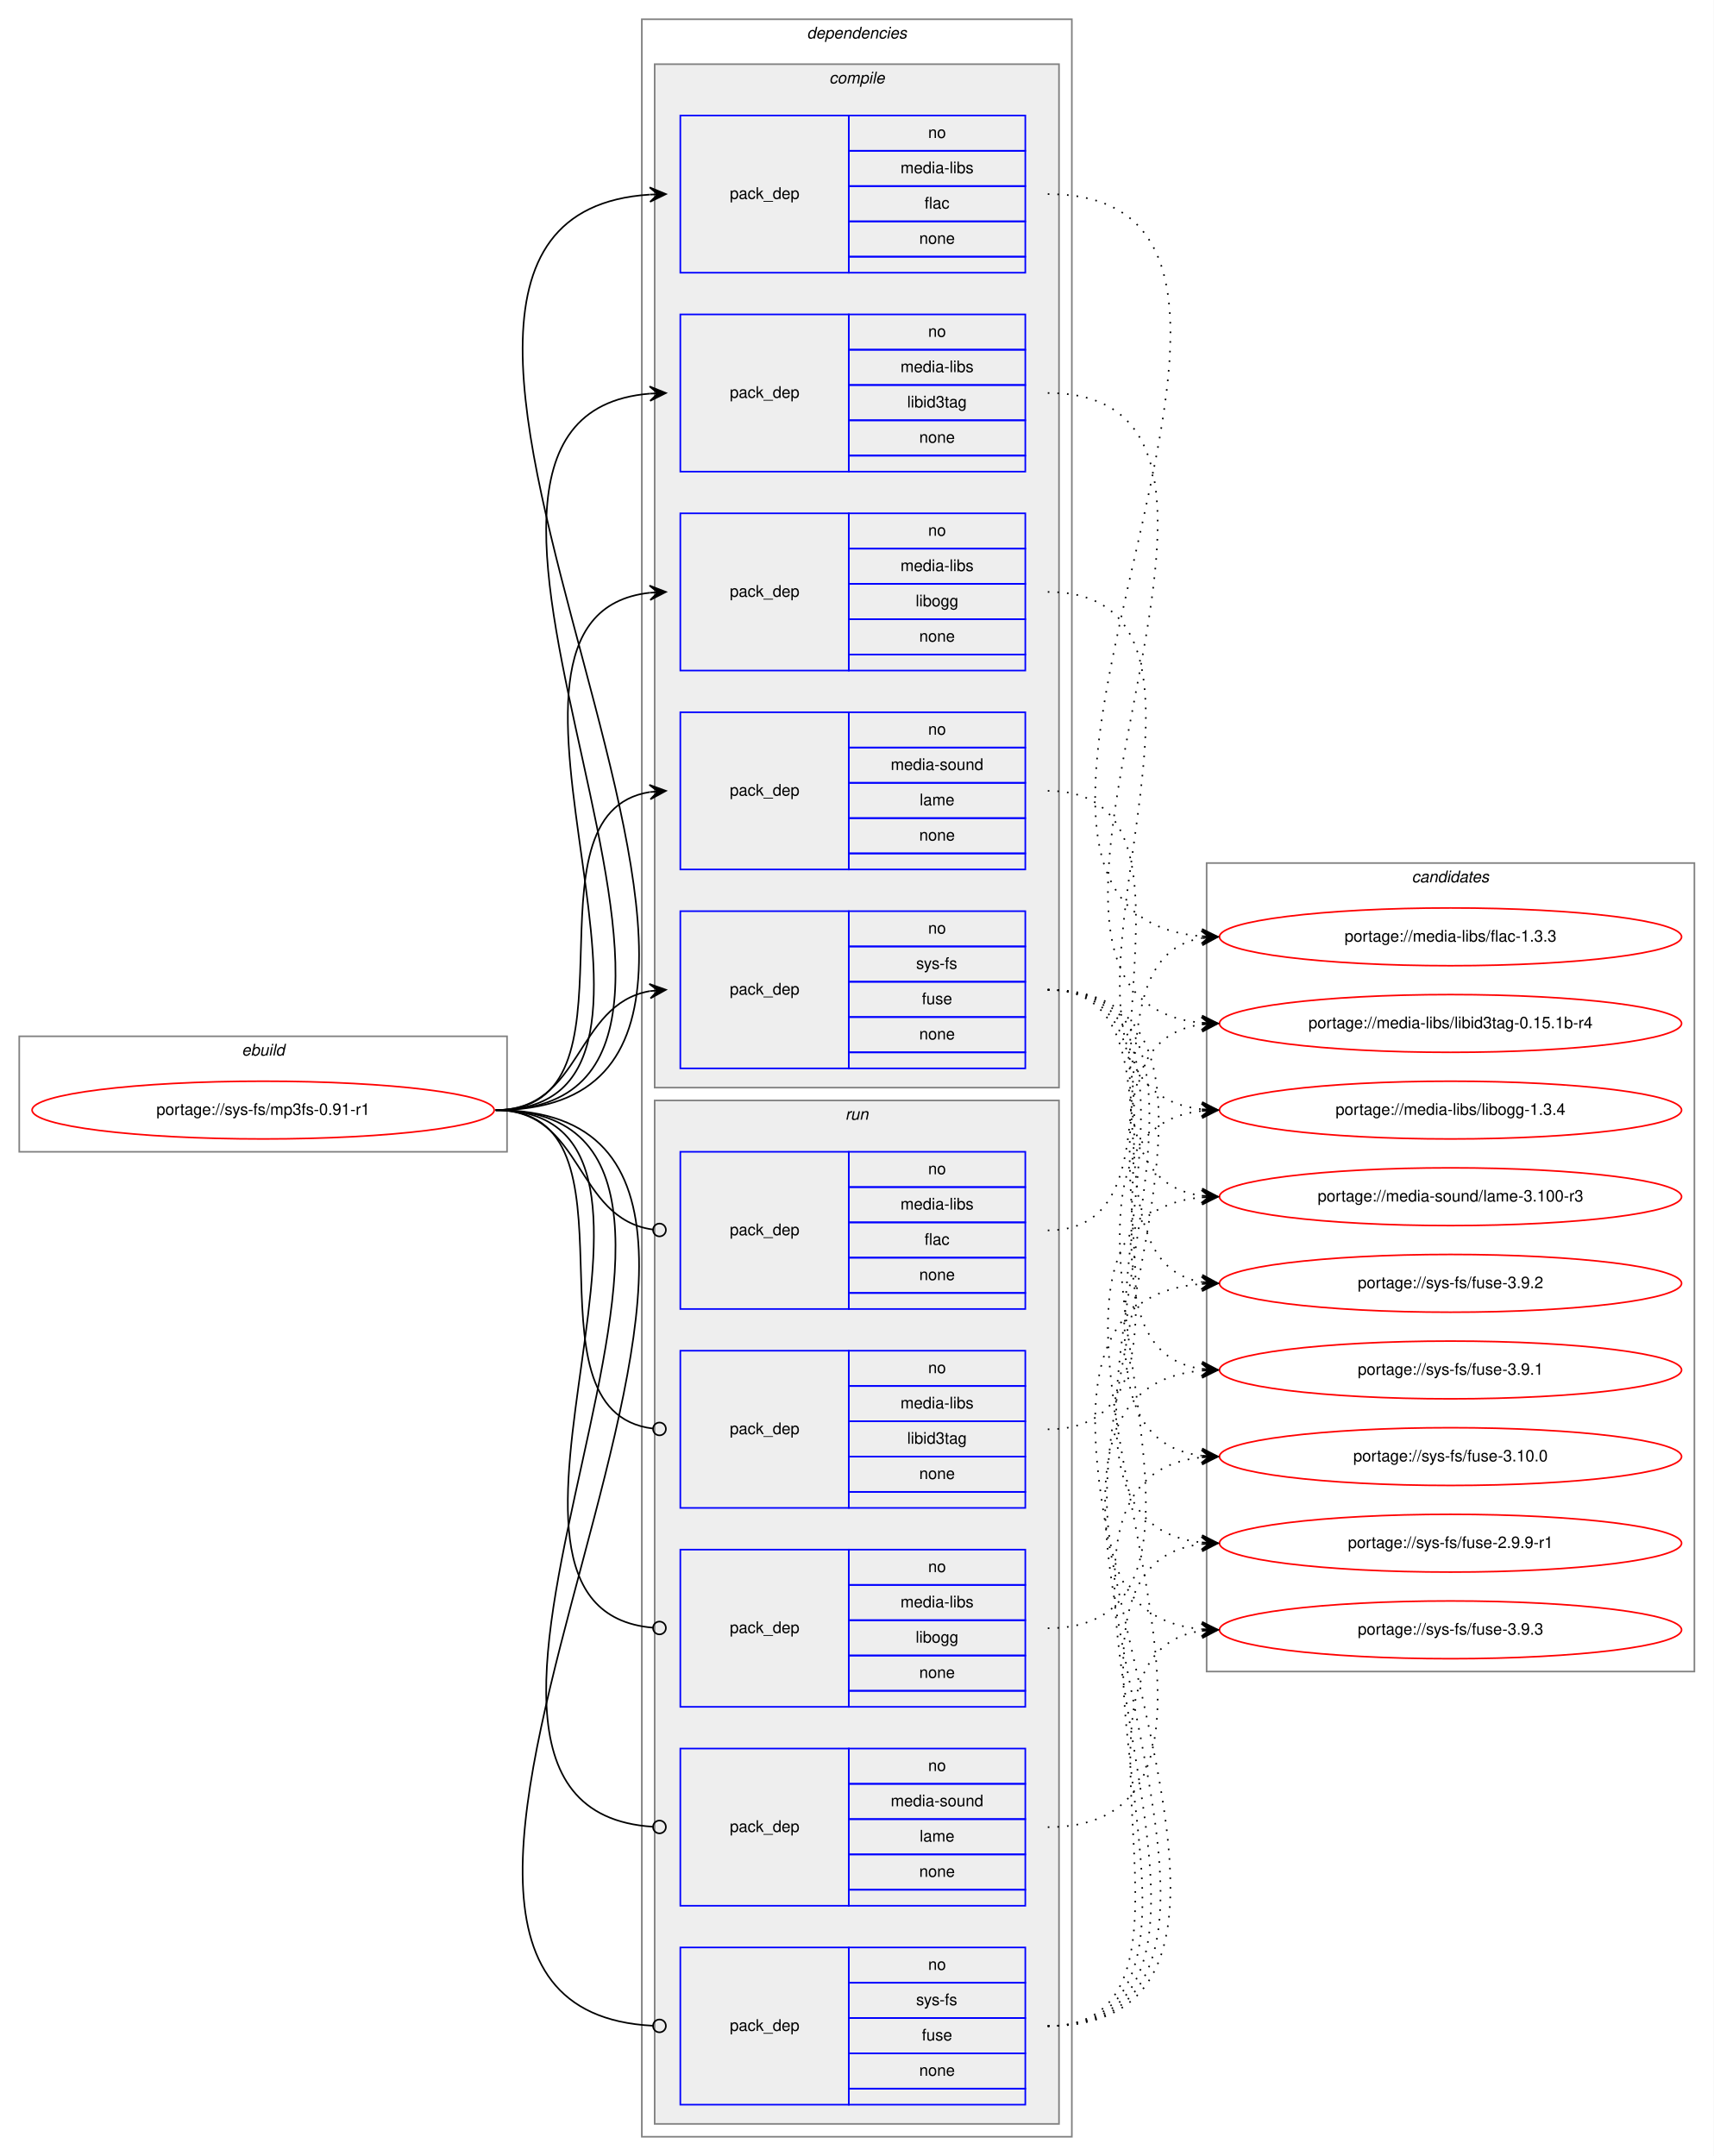
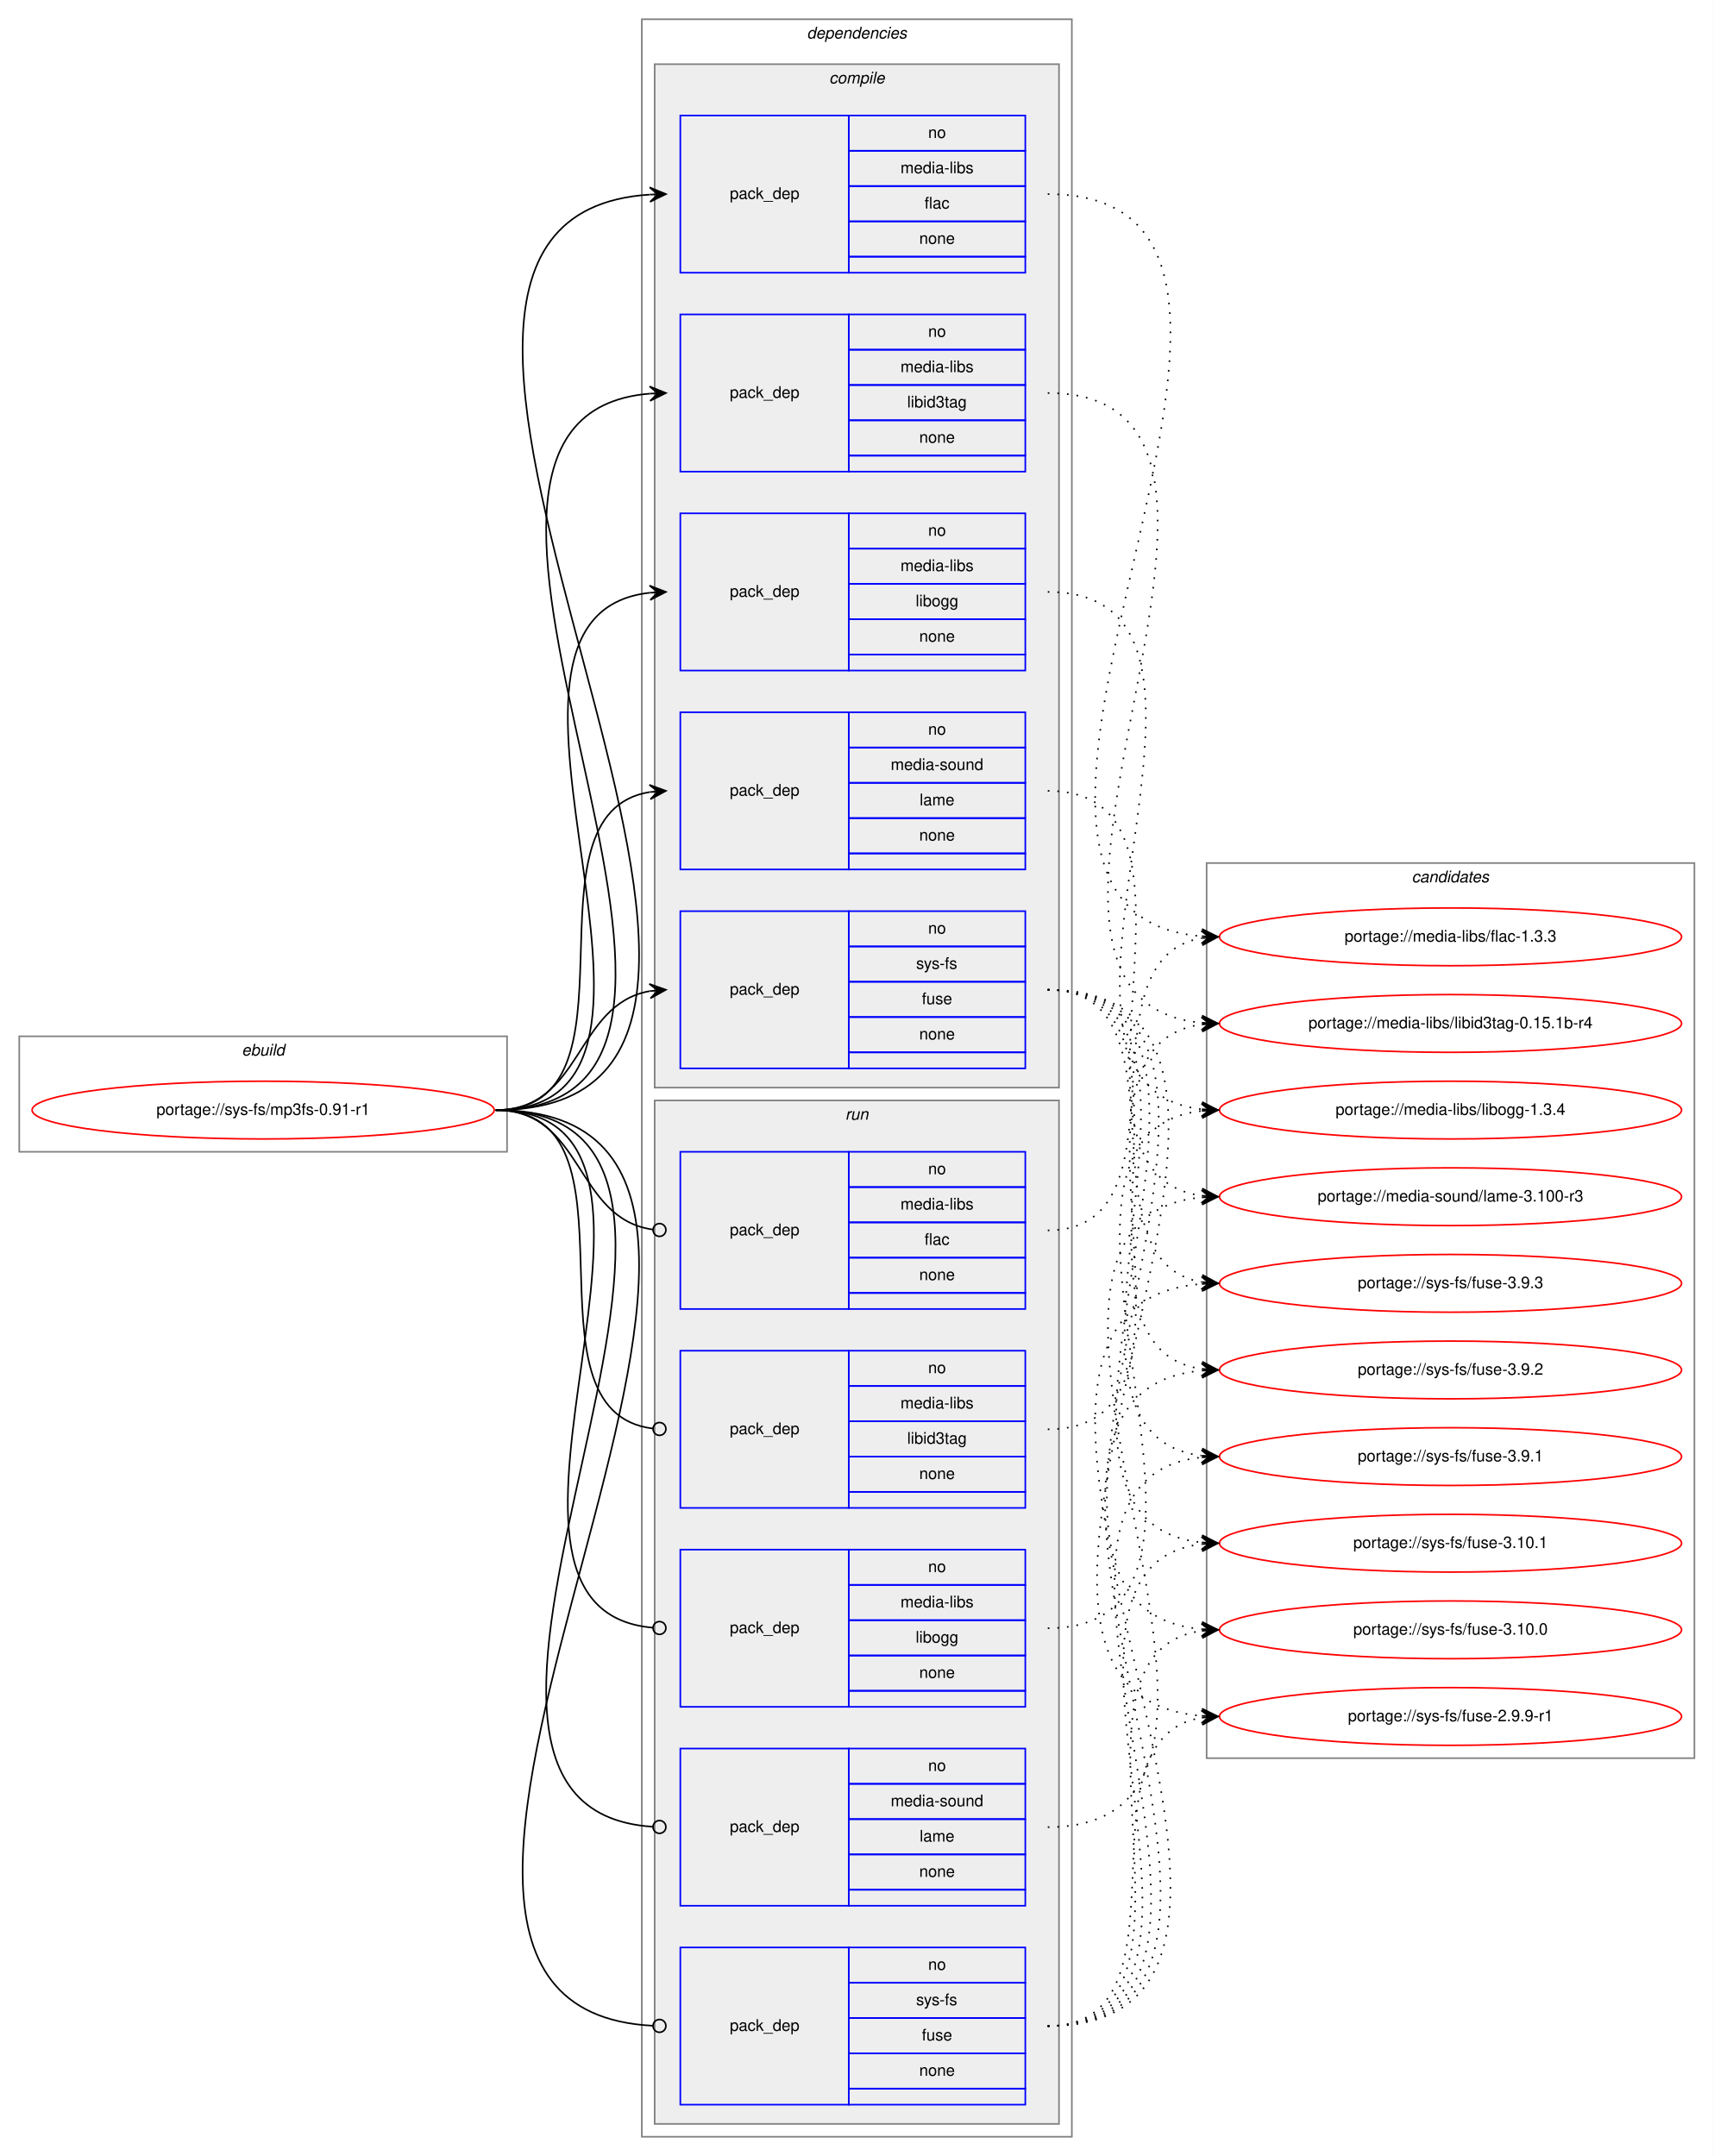
<svg xmlns="http://www.w3.org/2000/svg" xmlns:xlink="http://www.w3.org/1999/xlink" width="1068pt" height="1344pt" viewBox="0.00 0.00 1068.00 1344.00">
  <g id="graph0" class="graph" transform="scale(1 1) rotate(0) translate(4 1340)">
    <polygon fill="white" stroke="transparent" points="-4,4 -4,-1340 1064,-1340 1064,4 -4,4" />
    <g id="clust1" class="cluster">
      <polygon fill="none" stroke="gray" points="8,-622 8,-694 312,-694 312,-622 8,-622" />
      <text text-anchor="start" x="146.66" y="-682" font-family="Helvetica,sans-Serif" font-style="italic" font-size="10.00">ebuild</text>
    </g>
    <g id="clust2" class="cluster">
      <polygon fill="none" stroke="gray" points="396,-8 396,-1328 664,-1328 664,-8 396,-8" />
      <text text-anchor="start" x="498.88" y="-1316" font-family="Helvetica,sans-Serif" font-style="italic" font-size="10.00">dependencies</text>
    </g>
    <g id="clust3" class="cluster">
      <polygon fill="#eeeeee" stroke="gray" points="404,-662 404,-1300 656,-1300 656,-662 404,-662" />
      <text text-anchor="start" x="512.78" y="-1288" font-family="Helvetica,sans-Serif" font-style="italic" font-size="10.00">compile</text>
    </g>
    <g id="clust10" class="cluster">
      <polygon fill="#eeeeee" stroke="gray" points="404,-16 404,-654 656,-654 656,-16 404,-16" />
      <text text-anchor="start" x="522.78" y="-642" font-family="Helvetica,sans-Serif" font-style="italic" font-size="10.00">run</text>
    </g>
    <g id="clust16" class="cluster">
-       <polygon fill="none" stroke="gray" points="748,-298 748,-802 1052,-802 1052,-298 748,-298" />
+       <polygon fill="none" stroke="gray" points="748,-244 748,-802 1052,-802 1052,-244 748,-244" />
      <text text-anchor="start" x="875.82" y="-790" font-family="Helvetica,sans-Serif" font-style="italic" font-size="10.00">candidates</text>
    </g>
    <g id="node1" class="node">
      <g id="a_node1">
        <a xlink:href="../sys-fs/mp3fs-0.91-r1.svg" xlink:title="portage://sys-fs/mp3fs-0.91-r1">
          <ellipse fill="none" stroke="red" cx="160" cy="-648" rx="144" ry="18" />
          <text text-anchor="middle" x="160" y="-645" font-family="Helvetica,sans-Serif" font-size="10.00">portage://sys-fs/mp3fs-0.91-r1</text>
        </a>
      </g>
    </g>
    <g id="node2" class="node">
      <polygon fill="none" stroke="blue" points="420,-1170 420,-1268 525,-1268 525,-1170 420,-1170" />
      <text text-anchor="start" x="450.82" y="-1216" font-family="Helvetica,sans-Serif" font-size="10.00">pack_dep</text>
      <polygon fill="none" stroke="blue" points="525,-1246 525,-1268 635,-1268 635,-1246 525,-1246" />
      <text text-anchor="start" x="574.44" y="-1254" font-family="Helvetica,sans-Serif" font-size="10.00">no</text>
      <polygon fill="none" stroke="blue" points="525,-1224 525,-1246 635,-1246 635,-1224 525,-1224" />
      <text text-anchor="start" x="557.22" y="-1232" font-family="Helvetica,sans-Serif" font-size="10.00">media-libs</text>
      <polygon fill="none" stroke="blue" points="525,-1202 525,-1224 635,-1224 635,-1202 525,-1202" />
      <text text-anchor="start" x="572.22" y="-1210" font-family="Helvetica,sans-Serif" font-size="10.00">flac</text>
      <polygon fill="none" stroke="blue" points="525,-1180 525,-1202 635,-1202 635,-1180 525,-1180" />
      <text text-anchor="start" x="568.88" y="-1188" font-family="Helvetica,sans-Serif" font-size="10.00">none</text>
      <polygon fill="none" stroke="blue" points="525,-1170 525,-1180 635,-1180 635,-1170 525,-1170" />
    </g>
    <g id="edge1" class="edge">
      <path fill="none" stroke="black" d="M305,-648C559.58,-648 163.98,-1203.49 400.78,-1218.68" />
      <polygon fill="black" stroke="black" points="411,-1219 400.87,-1223.19 406,-1218.84 401,-1218.69 401,-1218.69 401,-1218.69 406,-1218.84 401.14,-1214.19 411,-1219 411,-1219" />
    </g>
    <g id="node3" class="node">
      <polygon fill="none" stroke="blue" points="420,-1046 420,-1144 525,-1144 525,-1046 420,-1046" />
      <text text-anchor="start" x="450.82" y="-1092" font-family="Helvetica,sans-Serif" font-size="10.00">pack_dep</text>
      <polygon fill="none" stroke="blue" points="525,-1122 525,-1144 635,-1144 635,-1122 525,-1122" />
      <text text-anchor="start" x="574.44" y="-1130" font-family="Helvetica,sans-Serif" font-size="10.00">no</text>
      <polygon fill="none" stroke="blue" points="525,-1100 525,-1122 635,-1122 635,-1100 525,-1100" />
      <text text-anchor="start" x="557.22" y="-1108" font-family="Helvetica,sans-Serif" font-size="10.00">media-libs</text>
      <polygon fill="none" stroke="blue" points="525,-1078 525,-1100 635,-1100 635,-1078 525,-1078" />
      <text text-anchor="start" x="561.38" y="-1086" font-family="Helvetica,sans-Serif" font-size="10.00">libid3tag</text>
      <polygon fill="none" stroke="blue" points="525,-1056 525,-1078 635,-1078 635,-1056 525,-1056" />
      <text text-anchor="start" x="568.88" y="-1064" font-family="Helvetica,sans-Serif" font-size="10.00">none</text>
      <polygon fill="none" stroke="blue" points="525,-1046 525,-1056 635,-1056 635,-1046 525,-1046" />
    </g>
    <g id="edge2" class="edge">
      <path fill="none" stroke="black" d="M305,-648C505.69,-648 217.01,-1079.85 400.97,-1094.61" />
      <polygon fill="black" stroke="black" points="411,-1095 400.83,-1099.11 406,-1094.81 401.01,-1094.61 401.01,-1094.61 401.01,-1094.61 406,-1094.81 401.18,-1090.12 411,-1095 411,-1095" />
    </g>
    <g id="node4" class="node">
      <polygon fill="none" stroke="blue" points="420,-922 420,-1020 525,-1020 525,-922 420,-922" />
      <text text-anchor="start" x="450.82" y="-968" font-family="Helvetica,sans-Serif" font-size="10.00">pack_dep</text>
      <polygon fill="none" stroke="blue" points="525,-998 525,-1020 635,-1020 635,-998 525,-998" />
      <text text-anchor="start" x="574.44" y="-1006" font-family="Helvetica,sans-Serif" font-size="10.00">no</text>
      <polygon fill="none" stroke="blue" points="525,-976 525,-998 635,-998 635,-976 525,-976" />
      <text text-anchor="start" x="557.22" y="-984" font-family="Helvetica,sans-Serif" font-size="10.00">media-libs</text>
      <polygon fill="none" stroke="blue" points="525,-954 525,-976 635,-976 635,-954 525,-954" />
      <text text-anchor="start" x="566.66" y="-962" font-family="Helvetica,sans-Serif" font-size="10.00">libogg</text>
      <polygon fill="none" stroke="blue" points="525,-932 525,-954 635,-954 635,-932 525,-932" />
      <text text-anchor="start" x="568.88" y="-940" font-family="Helvetica,sans-Serif" font-size="10.00">none</text>
      <polygon fill="none" stroke="blue" points="525,-922 525,-932 635,-932 635,-922 525,-922" />
    </g>
    <g id="edge3" class="edge">
      <path fill="none" stroke="black" d="M305,-648C452.55,-648 268.92,-956.04 400.94,-970.48" />
      <polygon fill="black" stroke="black" points="411,-971 400.78,-974.97 406.01,-970.74 401.01,-970.48 401.01,-970.48 401.01,-970.48 406.01,-970.74 401.25,-965.99 411,-971 411,-971" />
    </g>
    <g id="node5" class="node">
      <polygon fill="none" stroke="blue" points="420,-798 420,-896 525,-896 525,-798 420,-798" />
      <text text-anchor="start" x="450.82" y="-844" font-family="Helvetica,sans-Serif" font-size="10.00">pack_dep</text>
      <polygon fill="none" stroke="blue" points="525,-874 525,-896 635,-896 635,-874 525,-874" />
      <text text-anchor="start" x="574.44" y="-882" font-family="Helvetica,sans-Serif" font-size="10.00">no</text>
      <polygon fill="none" stroke="blue" points="525,-852 525,-874 635,-874 635,-852 525,-852" />
      <text text-anchor="start" x="551.11" y="-860" font-family="Helvetica,sans-Serif" font-size="10.00">media-sound</text>
      <polygon fill="none" stroke="blue" points="525,-830 525,-852 635,-852 635,-830 525,-830" />
      <text text-anchor="start" x="569.17" y="-838" font-family="Helvetica,sans-Serif" font-size="10.00">lame</text>
      <polygon fill="none" stroke="blue" points="525,-808 525,-830 635,-830 635,-808 525,-808" />
      <text text-anchor="start" x="568.88" y="-816" font-family="Helvetica,sans-Serif" font-size="10.00">none</text>
      <polygon fill="none" stroke="blue" points="525,-798 525,-808 635,-808 635,-798 525,-798" />
    </g>
    <g id="edge4" class="edge">
      <path fill="none" stroke="black" d="M305,-648C401.59,-648 317.36,-832.88 400.88,-846.24" />
      <polygon fill="black" stroke="black" points="411,-847 400.69,-850.74 406.01,-846.63 401.03,-846.25 401.03,-846.25 401.03,-846.25 406.01,-846.63 401.37,-841.76 411,-847 411,-847" />
    </g>
    <g id="node6" class="node">
      <polygon fill="none" stroke="blue" points="420,-674 420,-772 525,-772 525,-674 420,-674" />
      <text text-anchor="start" x="450.82" y="-720" font-family="Helvetica,sans-Serif" font-size="10.00">pack_dep</text>
      <polygon fill="none" stroke="blue" points="525,-750 525,-772 635,-772 635,-750 525,-750" />
      <text text-anchor="start" x="574.44" y="-758" font-family="Helvetica,sans-Serif" font-size="10.00">no</text>
      <polygon fill="none" stroke="blue" points="525,-728 525,-750 635,-750 635,-728 525,-728" />
      <text text-anchor="start" x="566.95" y="-736" font-family="Helvetica,sans-Serif" font-size="10.00">sys-fs</text>
      <polygon fill="none" stroke="blue" points="525,-706 525,-728 635,-728 635,-706 525,-706" />
      <text text-anchor="start" x="570.55" y="-714" font-family="Helvetica,sans-Serif" font-size="10.00">fuse</text>
      <polygon fill="none" stroke="blue" points="525,-684 525,-706 635,-706 635,-684 525,-684" />
      <text text-anchor="start" x="568.88" y="-692" font-family="Helvetica,sans-Serif" font-size="10.00">none</text>
      <polygon fill="none" stroke="blue" points="525,-674 525,-684 635,-684 635,-674 525,-674" />
    </g>
    <g id="edge5" class="edge">
      <path fill="none" stroke="black" d="M305,-648C359.1,-648 354.2,-713.92 400.93,-722.16" />
      <polygon fill="black" stroke="black" points="411,-723 400.66,-726.65 406.02,-722.58 401.03,-722.17 401.03,-722.17 401.03,-722.17 406.02,-722.58 401.41,-717.68 411,-723 411,-723" />
    </g>
    <g id="node7" class="node">
      <polygon fill="none" stroke="blue" points="420,-524 420,-622 525,-622 525,-524 420,-524" />
      <text text-anchor="start" x="450.82" y="-570" font-family="Helvetica,sans-Serif" font-size="10.00">pack_dep</text>
      <polygon fill="none" stroke="blue" points="525,-600 525,-622 635,-622 635,-600 525,-600" />
      <text text-anchor="start" x="574.44" y="-608" font-family="Helvetica,sans-Serif" font-size="10.00">no</text>
      <polygon fill="none" stroke="blue" points="525,-578 525,-600 635,-600 635,-578 525,-578" />
      <text text-anchor="start" x="557.22" y="-586" font-family="Helvetica,sans-Serif" font-size="10.00">media-libs</text>
      <polygon fill="none" stroke="blue" points="525,-556 525,-578 635,-578 635,-556 525,-556" />
      <text text-anchor="start" x="572.22" y="-564" font-family="Helvetica,sans-Serif" font-size="10.00">flac</text>
      <polygon fill="none" stroke="blue" points="525,-534 525,-556 635,-556 635,-534 525,-534" />
      <text text-anchor="start" x="568.88" y="-542" font-family="Helvetica,sans-Serif" font-size="10.00">none</text>
      <polygon fill="none" stroke="blue" points="525,-524 525,-534 635,-534 635,-524 525,-524" />
    </g>
    <g id="edge6" class="edge">
      <path fill="none" stroke="black" d="M305,-648C359.89,-648 354.05,-580.15 403.01,-573.52" />
      <ellipse fill="none" stroke="black" cx="407.01" cy="-573.26" rx="4" ry="4" />
    </g>
    <g id="node8" class="node">
      <polygon fill="none" stroke="blue" points="420,-400 420,-498 525,-498 525,-400 420,-400" />
      <text text-anchor="start" x="450.82" y="-446" font-family="Helvetica,sans-Serif" font-size="10.00">pack_dep</text>
      <polygon fill="none" stroke="blue" points="525,-476 525,-498 635,-498 635,-476 525,-476" />
      <text text-anchor="start" x="574.44" y="-484" font-family="Helvetica,sans-Serif" font-size="10.00">no</text>
      <polygon fill="none" stroke="blue" points="525,-454 525,-476 635,-476 635,-454 525,-454" />
      <text text-anchor="start" x="557.22" y="-462" font-family="Helvetica,sans-Serif" font-size="10.00">media-libs</text>
      <polygon fill="none" stroke="blue" points="525,-432 525,-454 635,-454 635,-432 525,-432" />
      <text text-anchor="start" x="561.38" y="-440" font-family="Helvetica,sans-Serif" font-size="10.00">libid3tag</text>
      <polygon fill="none" stroke="blue" points="525,-410 525,-432 635,-432 635,-410 525,-410" />
      <text text-anchor="start" x="568.88" y="-418" font-family="Helvetica,sans-Serif" font-size="10.00">none</text>
      <polygon fill="none" stroke="blue" points="525,-400 525,-410 635,-410 635,-400 525,-400" />
    </g>
    <g id="edge7" class="edge">
      <path fill="none" stroke="black" d="M305,-648C402.37,-648 315.98,-460.11 402.95,-449.47" />
      <ellipse fill="none" stroke="black" cx="407.01" cy="-449.23" rx="4" ry="4" />
    </g>
    <g id="node9" class="node">
      <polygon fill="none" stroke="blue" points="420,-276 420,-374 525,-374 525,-276 420,-276" />
      <text text-anchor="start" x="450.82" y="-322" font-family="Helvetica,sans-Serif" font-size="10.00">pack_dep</text>
      <polygon fill="none" stroke="blue" points="525,-352 525,-374 635,-374 635,-352 525,-352" />
      <text text-anchor="start" x="574.44" y="-360" font-family="Helvetica,sans-Serif" font-size="10.00">no</text>
      <polygon fill="none" stroke="blue" points="525,-330 525,-352 635,-352 635,-330 525,-330" />
      <text text-anchor="start" x="557.22" y="-338" font-family="Helvetica,sans-Serif" font-size="10.00">media-libs</text>
      <polygon fill="none" stroke="blue" points="525,-308 525,-330 635,-330 635,-308 525,-308" />
      <text text-anchor="start" x="566.66" y="-316" font-family="Helvetica,sans-Serif" font-size="10.00">libogg</text>
      <polygon fill="none" stroke="blue" points="525,-286 525,-308 635,-308 635,-286 525,-286" />
      <text text-anchor="start" x="568.88" y="-294" font-family="Helvetica,sans-Serif" font-size="10.00">none</text>
      <polygon fill="none" stroke="blue" points="525,-276 525,-286 635,-286 635,-276 525,-276" />
    </g>
    <g id="edge8" class="edge">
      <path fill="none" stroke="black" d="M305,-648C453.28,-648 267.07,-336.88 402.94,-325.33" />
      <ellipse fill="none" stroke="black" cx="407" cy="-325.16" rx="4" ry="4" />
    </g>
    <g id="node10" class="node">
      <polygon fill="none" stroke="blue" points="420,-152 420,-250 525,-250 525,-152 420,-152" />
      <text text-anchor="start" x="450.82" y="-198" font-family="Helvetica,sans-Serif" font-size="10.00">pack_dep</text>
      <polygon fill="none" stroke="blue" points="525,-228 525,-250 635,-250 635,-228 525,-228" />
      <text text-anchor="start" x="574.44" y="-236" font-family="Helvetica,sans-Serif" font-size="10.00">no</text>
      <polygon fill="none" stroke="blue" points="525,-206 525,-228 635,-228 635,-206 525,-206" />
      <text text-anchor="start" x="551.11" y="-214" font-family="Helvetica,sans-Serif" font-size="10.00">media-sound</text>
      <polygon fill="none" stroke="blue" points="525,-184 525,-206 635,-206 635,-184 525,-184" />
      <text text-anchor="start" x="569.17" y="-192" font-family="Helvetica,sans-Serif" font-size="10.00">lame</text>
      <polygon fill="none" stroke="blue" points="525,-162 525,-184 635,-184 635,-162 525,-162" />
      <text text-anchor="start" x="568.88" y="-170" font-family="Helvetica,sans-Serif" font-size="10.00">none</text>
      <polygon fill="none" stroke="blue" points="525,-152 525,-162 635,-162 635,-152 525,-152" />
    </g>
    <g id="edge9" class="edge">
      <path fill="none" stroke="black" d="M305,-648C506.38,-648 215,-213.14 402.91,-201.25" />
      <ellipse fill="none" stroke="black" cx="407" cy="-201.12" rx="4" ry="4" />
    </g>
    <g id="node11" class="node">
      <polygon fill="none" stroke="blue" points="420,-28 420,-126 525,-126 525,-28 420,-28" />
      <text text-anchor="start" x="450.82" y="-74" font-family="Helvetica,sans-Serif" font-size="10.00">pack_dep</text>
      <polygon fill="none" stroke="blue" points="525,-104 525,-126 635,-126 635,-104 525,-104" />
      <text text-anchor="start" x="574.44" y="-112" font-family="Helvetica,sans-Serif" font-size="10.00">no</text>
      <polygon fill="none" stroke="blue" points="525,-82 525,-104 635,-104 635,-82 525,-82" />
      <text text-anchor="start" x="566.95" y="-90" font-family="Helvetica,sans-Serif" font-size="10.00">sys-fs</text>
      <polygon fill="none" stroke="blue" points="525,-60 525,-82 635,-82 635,-60 525,-60" />
      <text text-anchor="start" x="570.55" y="-68" font-family="Helvetica,sans-Serif" font-size="10.00">fuse</text>
      <polygon fill="none" stroke="blue" points="525,-38 525,-60 635,-60 635,-38 525,-38" />
      <text text-anchor="start" x="568.88" y="-46" font-family="Helvetica,sans-Serif" font-size="10.00">none</text>
      <polygon fill="none" stroke="blue" points="525,-28 525,-38 635,-38 635,-28 525,-28" />
    </g>
    <g id="edge10" class="edge">
      <path fill="none" stroke="black" d="M305,-648C560.34,-648 161.62,-89.2 402.91,-77.2" />
      <ellipse fill="none" stroke="black" cx="407" cy="-77.1" rx="4" ry="4" />
    </g>
    <g id="node12" class="node">
      <g id="a_node12">
        <a xlink:href="../media-libs/flac-1.3.3.svg" xlink:title="portage://media-libs/flac-1.3.3">
          <ellipse fill="none" stroke="red" cx="900" cy="-756" rx="144" ry="18" />
          <text text-anchor="middle" x="900" y="-753" font-family="Helvetica,sans-Serif" font-size="10.00">portage://media-libs/flac-1.3.3</text>
        </a>
      </g>
    </g>
    <g id="edge11" class="edge">
      <path fill="none" stroke="black" stroke-dasharray="1,5" d="M649,-1219C856.6,-1219 554.25,-771.25 744.92,-756.38" />
      <polygon fill="black" stroke="black" points="755,-756 745.18,-760.87 750,-756.19 745.01,-756.38 745.01,-756.38 745.01,-756.38 750,-756.19 744.84,-751.88 755,-756 755,-756" />
    </g>
    <g id="node13" class="node">
      <g id="a_node13">
        <a xlink:href="../media-libs/libid3tag-0.15.1b-r4.svg" xlink:title="portage://media-libs/libid3tag-0.15.1b-r4">
          <ellipse fill="none" stroke="red" cx="900" cy="-702" rx="144" ry="18" />
          <text text-anchor="middle" x="900" y="-699" font-family="Helvetica,sans-Serif" font-size="10.00">portage://media-libs/libid3tag-0.15.1b-r4</text>
        </a>
      </g>
    </g>
    <g id="edge12" class="edge">
      <path fill="none" stroke="black" stroke-dasharray="1,5" d="M649,-1095C826.38,-1095 583.92,-717.2 744.89,-702.44" />
      <polygon fill="black" stroke="black" points="755,-702 745.21,-706.93 750,-702.22 745.01,-702.44 745.01,-702.44 745.01,-702.44 750,-702.22 744.81,-697.94 755,-702 755,-702" />
    </g>
    <g id="node14" class="node">
      <g id="a_node14">
        <a xlink:href="../media-libs/libogg-1.3.4.svg" xlink:title="portage://media-libs/libogg-1.3.4">
          <ellipse fill="none" stroke="red" cx="900" cy="-648" rx="144" ry="18" />
          <text text-anchor="middle" x="900" y="-645" font-family="Helvetica,sans-Serif" font-size="10.00">portage://media-libs/libogg-1.3.4</text>
        </a>
      </g>
    </g>
    <g id="edge13" class="edge">
      <path fill="none" stroke="black" stroke-dasharray="1,5" d="M649,-971C796.55,-971 612.92,-662.96 744.94,-648.52" />
      <polygon fill="black" stroke="black" points="755,-648 745.25,-653.01 750.01,-648.26 745.01,-648.52 745.01,-648.52 745.01,-648.52 750.01,-648.26 744.78,-644.03 755,-648 755,-648" />
    </g>
    <g id="node15" class="node">
      <g id="a_node15">
        <a xlink:href="../media-sound/lame-3.100-r3.svg" xlink:title="portage://media-sound/lame-3.100-r3">
          <ellipse fill="none" stroke="red" cx="900" cy="-594" rx="144" ry="18" />
          <text text-anchor="middle" x="900" y="-591" font-family="Helvetica,sans-Serif" font-size="10.00">portage://media-sound/lame-3.100-r3</text>
        </a>
      </g>
    </g>
    <g id="edge14" class="edge">
      <path fill="none" stroke="black" stroke-dasharray="1,5" d="M649,-847C767.34,-847 640.94,-608.61 744.94,-594.64" />
      <polygon fill="black" stroke="black" points="755,-594 745.31,-599.12 750.01,-594.32 745.02,-594.63 745.02,-594.63 745.02,-594.63 750.01,-594.32 744.73,-590.14 755,-594 755,-594" />
    </g>
    <g id="node16" class="node">
      <g id="a_node16">
        <a xlink:href="../sys-fs/fuse-3.9.3.svg" xlink:title="portage://sys-fs/fuse-3.9.3">
-           <ellipse fill="none" stroke="red" cx="900" cy="-324" rx="144" ry="18" />
-           <text text-anchor="middle" x="900" y="-321" font-family="Helvetica,sans-Serif" font-size="10.00">portage://sys-fs/fuse-3.9.3</text>
+           <ellipse fill="none" stroke="red" cx="900" cy="-540" rx="144" ry="18" />
+           <text text-anchor="middle" x="900" y="-537" font-family="Helvetica,sans-Serif" font-size="10.00">portage://sys-fs/fuse-3.9.3</text>
        </a>
      </g>
    </g>
    <g id="edge15" class="edge">
-       <path fill="none" stroke="black" stroke-dasharray="1,5" d="M649,-723C828.9,-723 581.54,-339.43 744.75,-324.45" />
-       <polygon fill="black" stroke="black" points="755,-324 745.21,-328.94 750,-324.22 745.01,-324.44 745.01,-324.44 745.01,-324.44 750,-324.22 744.81,-319.94 755,-324 755,-324" />
+       <path fill="none" stroke="black" stroke-dasharray="1,5" d="M649,-723C739.32,-723 667.14,-554.02 744.77,-540.82" />
+       <polygon fill="black" stroke="black" points="755,-540 745.39,-545.28 750.02,-540.4 745.03,-540.8 745.03,-540.8 745.03,-540.8 750.02,-540.4 744.67,-536.31 755,-540 755,-540" />
    </g>
    <g id="node17" class="node">
      <g id="a_node17">
        <a xlink:href="../sys-fs/fuse-3.9.2.svg" xlink:title="portage://sys-fs/fuse-3.9.2">
-           <ellipse fill="none" stroke="red" cx="900" cy="-540" rx="144" ry="18" />
-           <text text-anchor="middle" x="900" y="-537" font-family="Helvetica,sans-Serif" font-size="10.00">portage://sys-fs/fuse-3.9.2</text>
+           <ellipse fill="none" stroke="red" cx="900" cy="-486" rx="144" ry="18" />
+           <text text-anchor="middle" x="900" y="-483" font-family="Helvetica,sans-Serif" font-size="10.00">portage://sys-fs/fuse-3.9.2</text>
        </a>
      </g>
    </g>
    <g id="edge16" class="edge">
-       <path fill="none" stroke="black" stroke-dasharray="1,5" d="M649,-723C739.32,-723 667.14,-554.02 744.77,-540.82" />
-       <polygon fill="black" stroke="black" points="755,-540 745.39,-545.28 750.02,-540.4 745.03,-540.8 745.03,-540.8 745.03,-540.8 750.02,-540.4 744.67,-536.31 755,-540 755,-540" />
+       <path fill="none" stroke="black" stroke-dasharray="1,5" d="M649,-723C760.78,-723 647.18,-500.58 744.87,-486.68" />
+       <polygon fill="black" stroke="black" points="755,-486 745.32,-491.16 750.01,-486.33 745.02,-486.67 745.02,-486.67 745.02,-486.67 750.01,-486.33 744.72,-482.18 755,-486 755,-486" />
    </g>
    <g id="node18" class="node">
      <g id="a_node18">
        <a xlink:href="../sys-fs/fuse-3.9.1.svg" xlink:title="portage://sys-fs/fuse-3.9.1">
-           <ellipse fill="none" stroke="red" cx="900" cy="-486" rx="144" ry="18" />
-           <text text-anchor="middle" x="900" y="-483" font-family="Helvetica,sans-Serif" font-size="10.00">portage://sys-fs/fuse-3.9.1</text>
+           <ellipse fill="none" stroke="red" cx="900" cy="-432" rx="144" ry="18" />
+           <text text-anchor="middle" x="900" y="-429" font-family="Helvetica,sans-Serif" font-size="10.00">portage://sys-fs/fuse-3.9.1</text>
        </a>
      </g>
    </g>
    <g id="edge17" class="edge">
-       <path fill="none" stroke="black" stroke-dasharray="1,5" d="M649,-723C760.78,-723 647.18,-500.58 744.87,-486.68" />
-       <polygon fill="black" stroke="black" points="755,-486 745.32,-491.16 750.01,-486.33 745.02,-486.67 745.02,-486.67 745.02,-486.67 750.01,-486.33 744.72,-482.18 755,-486 755,-486" />
+       <path fill="none" stroke="black" stroke-dasharray="1,5" d="M649,-723C783.02,-723 626.07,-447.14 744.74,-432.6" />
+       <polygon fill="black" stroke="black" points="755,-432 745.28,-437.07 750.01,-432.29 745.02,-432.58 745.02,-432.58 745.02,-432.58 750.01,-432.29 744.76,-428.09 755,-432 755,-432" />
    </g>
    <g id="node19" class="node">
      <g id="a_node19">
-         <a xlink:href="../sys-fs/fuse-3.10.0.svg" xlink:title="portage://sys-fs/fuse-3.10.0">
-           <ellipse fill="none" stroke="red" cx="900" cy="-432" rx="144" ry="18" />
-           <text text-anchor="middle" x="900" y="-429" font-family="Helvetica,sans-Serif" font-size="10.00">portage://sys-fs/fuse-3.10.0</text>
+         <a xlink:href="../sys-fs/fuse-3.10.1.svg" xlink:title="portage://sys-fs/fuse-3.10.1">
+           <ellipse fill="none" stroke="red" cx="900" cy="-378" rx="144" ry="18" />
+           <text text-anchor="middle" x="900" y="-375" font-family="Helvetica,sans-Serif" font-size="10.00">portage://sys-fs/fuse-3.10.1</text>
        </a>
      </g>
    </g>
    <g id="edge18" class="edge">
-       <path fill="none" stroke="black" stroke-dasharray="1,5" d="M649,-723C783.02,-723 626.07,-447.14 744.74,-432.6" />
-       <polygon fill="black" stroke="black" points="755,-432 745.28,-437.07 750.01,-432.29 745.02,-432.58 745.02,-432.58 745.02,-432.58 750.01,-432.29 744.76,-428.09 755,-432 755,-432" />
+       <path fill="none" stroke="black" stroke-dasharray="1,5" d="M649,-723C805.8,-723 604.05,-393.32 744.75,-378.51" />
+       <polygon fill="black" stroke="black" points="755,-378 745.24,-383 750.01,-378.25 745.01,-378.5 745.01,-378.5 745.01,-378.5 750.01,-378.25 744.79,-374.01 755,-378 755,-378" />
    </g>
    <g id="node20" class="node">
      <g id="a_node20">
+         <a xlink:href="../sys-fs/fuse-3.10.0.svg" xlink:title="portage://sys-fs/fuse-3.10.0">
+           <ellipse fill="none" stroke="red" cx="900" cy="-324" rx="144" ry="18" />
+           <text text-anchor="middle" x="900" y="-321" font-family="Helvetica,sans-Serif" font-size="10.00">portage://sys-fs/fuse-3.10.0</text>
+         </a>
+       </g>
+     </g>
+     <g id="edge19" class="edge">
+       <path fill="none" stroke="black" stroke-dasharray="1,5" d="M649,-723C828.9,-723 581.54,-339.43 744.75,-324.45" />
+       <polygon fill="black" stroke="black" points="755,-324 745.21,-328.94 750,-324.22 745.01,-324.44 745.01,-324.44 745.01,-324.44 750,-324.22 744.81,-319.94 755,-324 755,-324" />
+     </g>
+     <g id="node21" class="node">
+       <g id="a_node21">
        <a xlink:href="../sys-fs/fuse-2.9.9-r1.svg" xlink:title="portage://sys-fs/fuse-2.9.9-r1">
-           <ellipse fill="none" stroke="red" cx="900" cy="-378" rx="144" ry="18" />
-           <text text-anchor="middle" x="900" y="-375" font-family="Helvetica,sans-Serif" font-size="10.00">portage://sys-fs/fuse-2.9.9-r1</text>
-         </a>
-       </g>
-     </g>
-     <g id="edge19" class="edge">
-       <path fill="none" stroke="black" stroke-dasharray="1,5" d="M649,-723C805.8,-723 604.05,-393.32 744.75,-378.51" />
-       <polygon fill="black" stroke="black" points="755,-378 745.24,-383 750.01,-378.25 745.01,-378.5 745.01,-378.5 745.01,-378.5 750.01,-378.25 744.79,-374.01 755,-378 755,-378" />
+           <ellipse fill="none" stroke="red" cx="900" cy="-270" rx="144" ry="18" />
+           <text text-anchor="middle" x="900" y="-267" font-family="Helvetica,sans-Serif" font-size="10.00">portage://sys-fs/fuse-2.9.9-r1</text>
+         </a>
+       </g>
    </g>
    <g id="edge20" class="edge">
+       <path fill="none" stroke="black" stroke-dasharray="1,5" d="M649,-723C852.24,-723 558.59,-285.35 744.84,-270.39" />
+       <polygon fill="black" stroke="black" points="755,-270 745.18,-274.88 750,-270.19 745.01,-270.39 745.01,-270.39 745.01,-270.39 750,-270.19 744.83,-265.89 755,-270 755,-270" />
+     </g>
+     <g id="edge21" class="edge">
      <path fill="none" stroke="black" stroke-dasharray="1,5" d="M649,-573C739.32,-573 667.14,-741.98 744.77,-755.18" />
      <polygon fill="black" stroke="black" points="755,-756 744.67,-759.69 750.02,-755.6 745.03,-755.2 745.03,-755.2 745.03,-755.2 750.02,-755.6 745.39,-750.72 755,-756 755,-756" />
    </g>
-     <g id="edge21" class="edge">
+     <g id="edge22" class="edge">
      <path fill="none" stroke="black" stroke-dasharray="1,5" d="M649,-449C767.34,-449 640.94,-687.39 744.94,-701.36" />
      <polygon fill="black" stroke="black" points="755,-702 744.73,-705.86 750.01,-701.68 745.02,-701.37 745.02,-701.37 745.02,-701.37 750.01,-701.68 745.31,-696.88 755,-702 755,-702" />
    </g>
-     <g id="edge22" class="edge">
+     <g id="edge23" class="edge">
      <path fill="none" stroke="black" stroke-dasharray="1,5" d="M649,-325C796.55,-325 612.92,-633.04 744.94,-647.48" />
      <polygon fill="black" stroke="black" points="755,-648 744.78,-651.97 750.01,-647.74 745.01,-647.48 745.01,-647.48 745.01,-647.48 750.01,-647.74 745.25,-642.99 755,-648 755,-648" />
    </g>
-     <g id="edge23" class="edge">
+     <g id="edge24" class="edge">
      <path fill="none" stroke="black" stroke-dasharray="1,5" d="M649,-201C826.38,-201 583.92,-578.8 744.89,-593.56" />
      <polygon fill="black" stroke="black" points="755,-594 744.81,-598.06 750,-593.78 745.01,-593.56 745.01,-593.56 745.01,-593.56 750,-593.78 745.21,-589.07 755,-594 755,-594" />
-     </g>
-     <g id="edge24" class="edge">
-       <path fill="none" stroke="black" stroke-dasharray="1,5" d="M649,-77C764.84,-77 643.36,-309.27 744.83,-323.33" />
-       <polygon fill="black" stroke="black" points="755,-324 744.73,-327.84 750.01,-323.67 745.02,-323.35 745.02,-323.35 745.02,-323.35 750.01,-323.67 745.32,-318.86 755,-324 755,-324" />
    </g>
    <g id="edge25" class="edge">
      <path fill="none" stroke="black" stroke-dasharray="1,5" d="M649,-77C856.6,-77 554.25,-524.75 744.92,-539.62" />
      <polygon fill="black" stroke="black" points="755,-540 744.84,-544.12 750,-539.81 745.01,-539.62 745.01,-539.62 745.01,-539.62 750,-539.81 745.18,-535.13 755,-540 755,-540" />
    </g>
    <g id="edge26" class="edge">
      <path fill="none" stroke="black" stroke-dasharray="1,5" d="M649,-77C833.21,-77 577.32,-470.57 744.76,-485.56" />
      <polygon fill="black" stroke="black" points="755,-486 744.82,-490.07 750,-485.79 745.01,-485.57 745.01,-485.57 745.01,-485.57 750,-485.79 745.2,-481.08 755,-486 755,-486" />
    </g>
    <g id="edge27" class="edge">
      <path fill="none" stroke="black" stroke-dasharray="1,5" d="M649,-77C810.12,-77 599.76,-416.91 744.92,-431.52" />
      <polygon fill="black" stroke="black" points="755,-432 744.8,-436.01 750.01,-431.76 745.01,-431.52 745.01,-431.52 745.01,-431.52 750.01,-431.76 745.23,-427.03 755,-432 755,-432" />
    </g>
    <g id="edge28" class="edge">
      <path fill="none" stroke="black" stroke-dasharray="1,5" d="M649,-77C787.23,-77 621.99,-362.91 744.8,-377.43" />
      <polygon fill="black" stroke="black" points="755,-378 744.76,-381.93 750.01,-377.72 745.02,-377.44 745.02,-377.44 745.02,-377.44 750.01,-377.72 745.27,-372.95 755,-378 755,-378" />
    </g>
+     <g id="edge29" class="edge">
+       <path fill="none" stroke="black" stroke-dasharray="1,5" d="M649,-77C764.84,-77 643.36,-309.27 744.83,-323.33" />
+       <polygon fill="black" stroke="black" points="755,-324 744.73,-327.84 750.01,-323.67 745.02,-323.35 745.02,-323.35 745.02,-323.35 750.01,-323.67 745.32,-318.86 755,-324 755,-324" />
+     </g>
+     <g id="edge30" class="edge">
+       <path fill="none" stroke="black" stroke-dasharray="1,5" d="M649,-77C743.23,-77 663.54,-255.94 744.86,-269.22" />
+       <polygon fill="black" stroke="black" points="755,-270 744.69,-273.72 750.01,-269.62 745.03,-269.24 745.03,-269.24 745.03,-269.24 750.01,-269.62 745.37,-264.75 755,-270 755,-270" />
+     </g>
  </g>
</svg>
